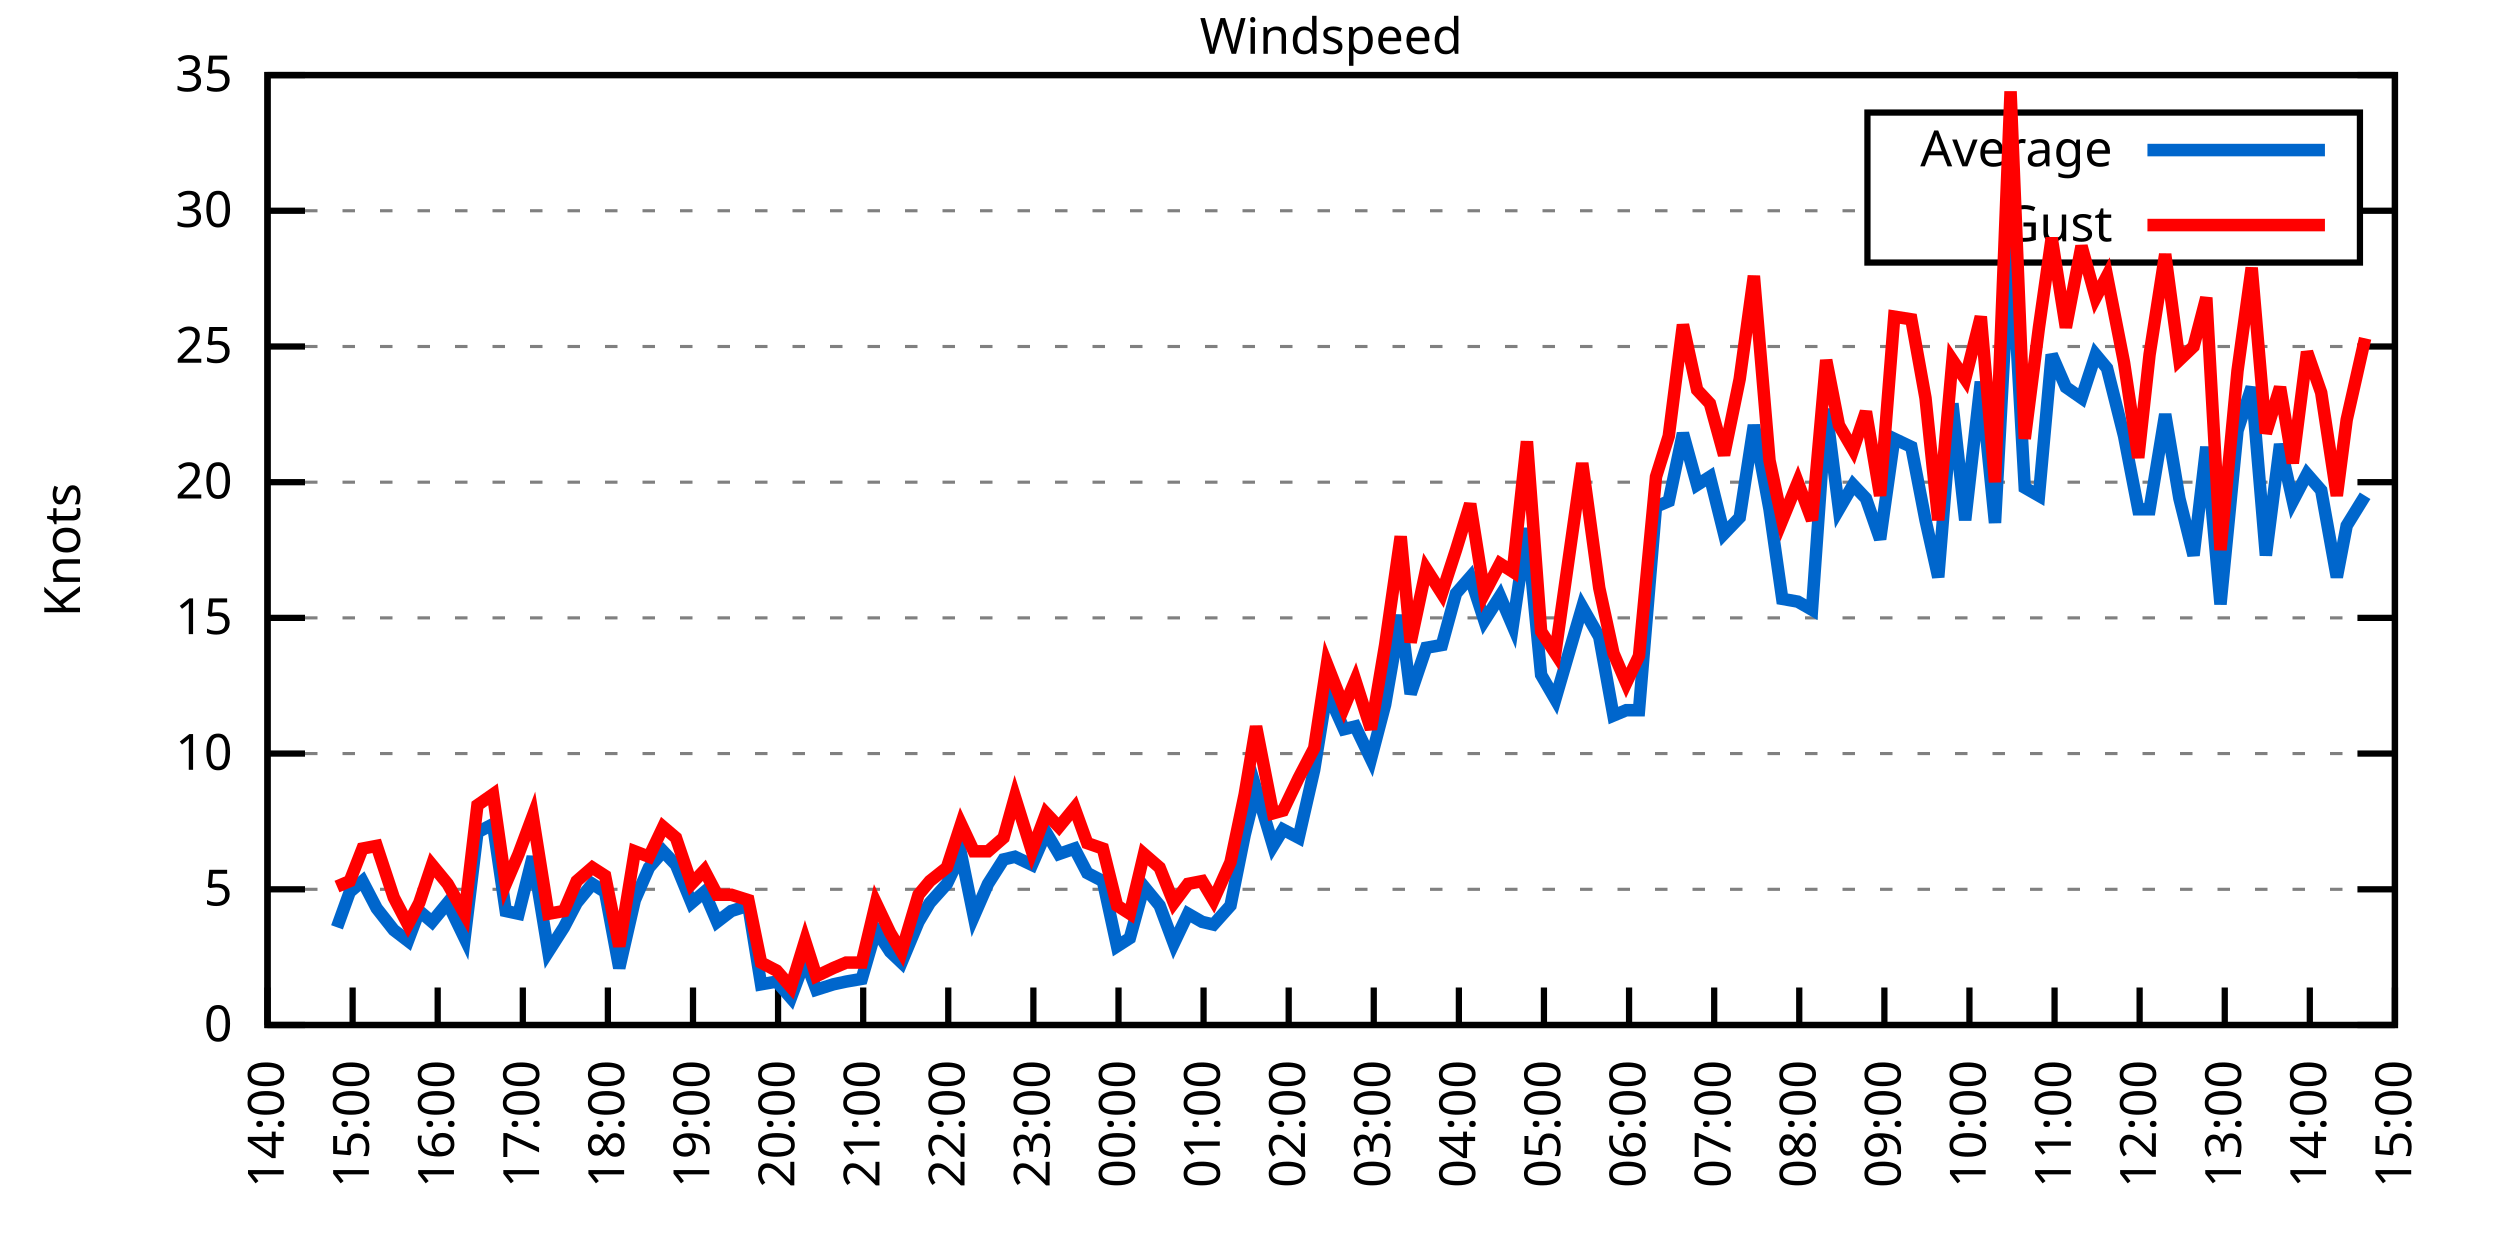
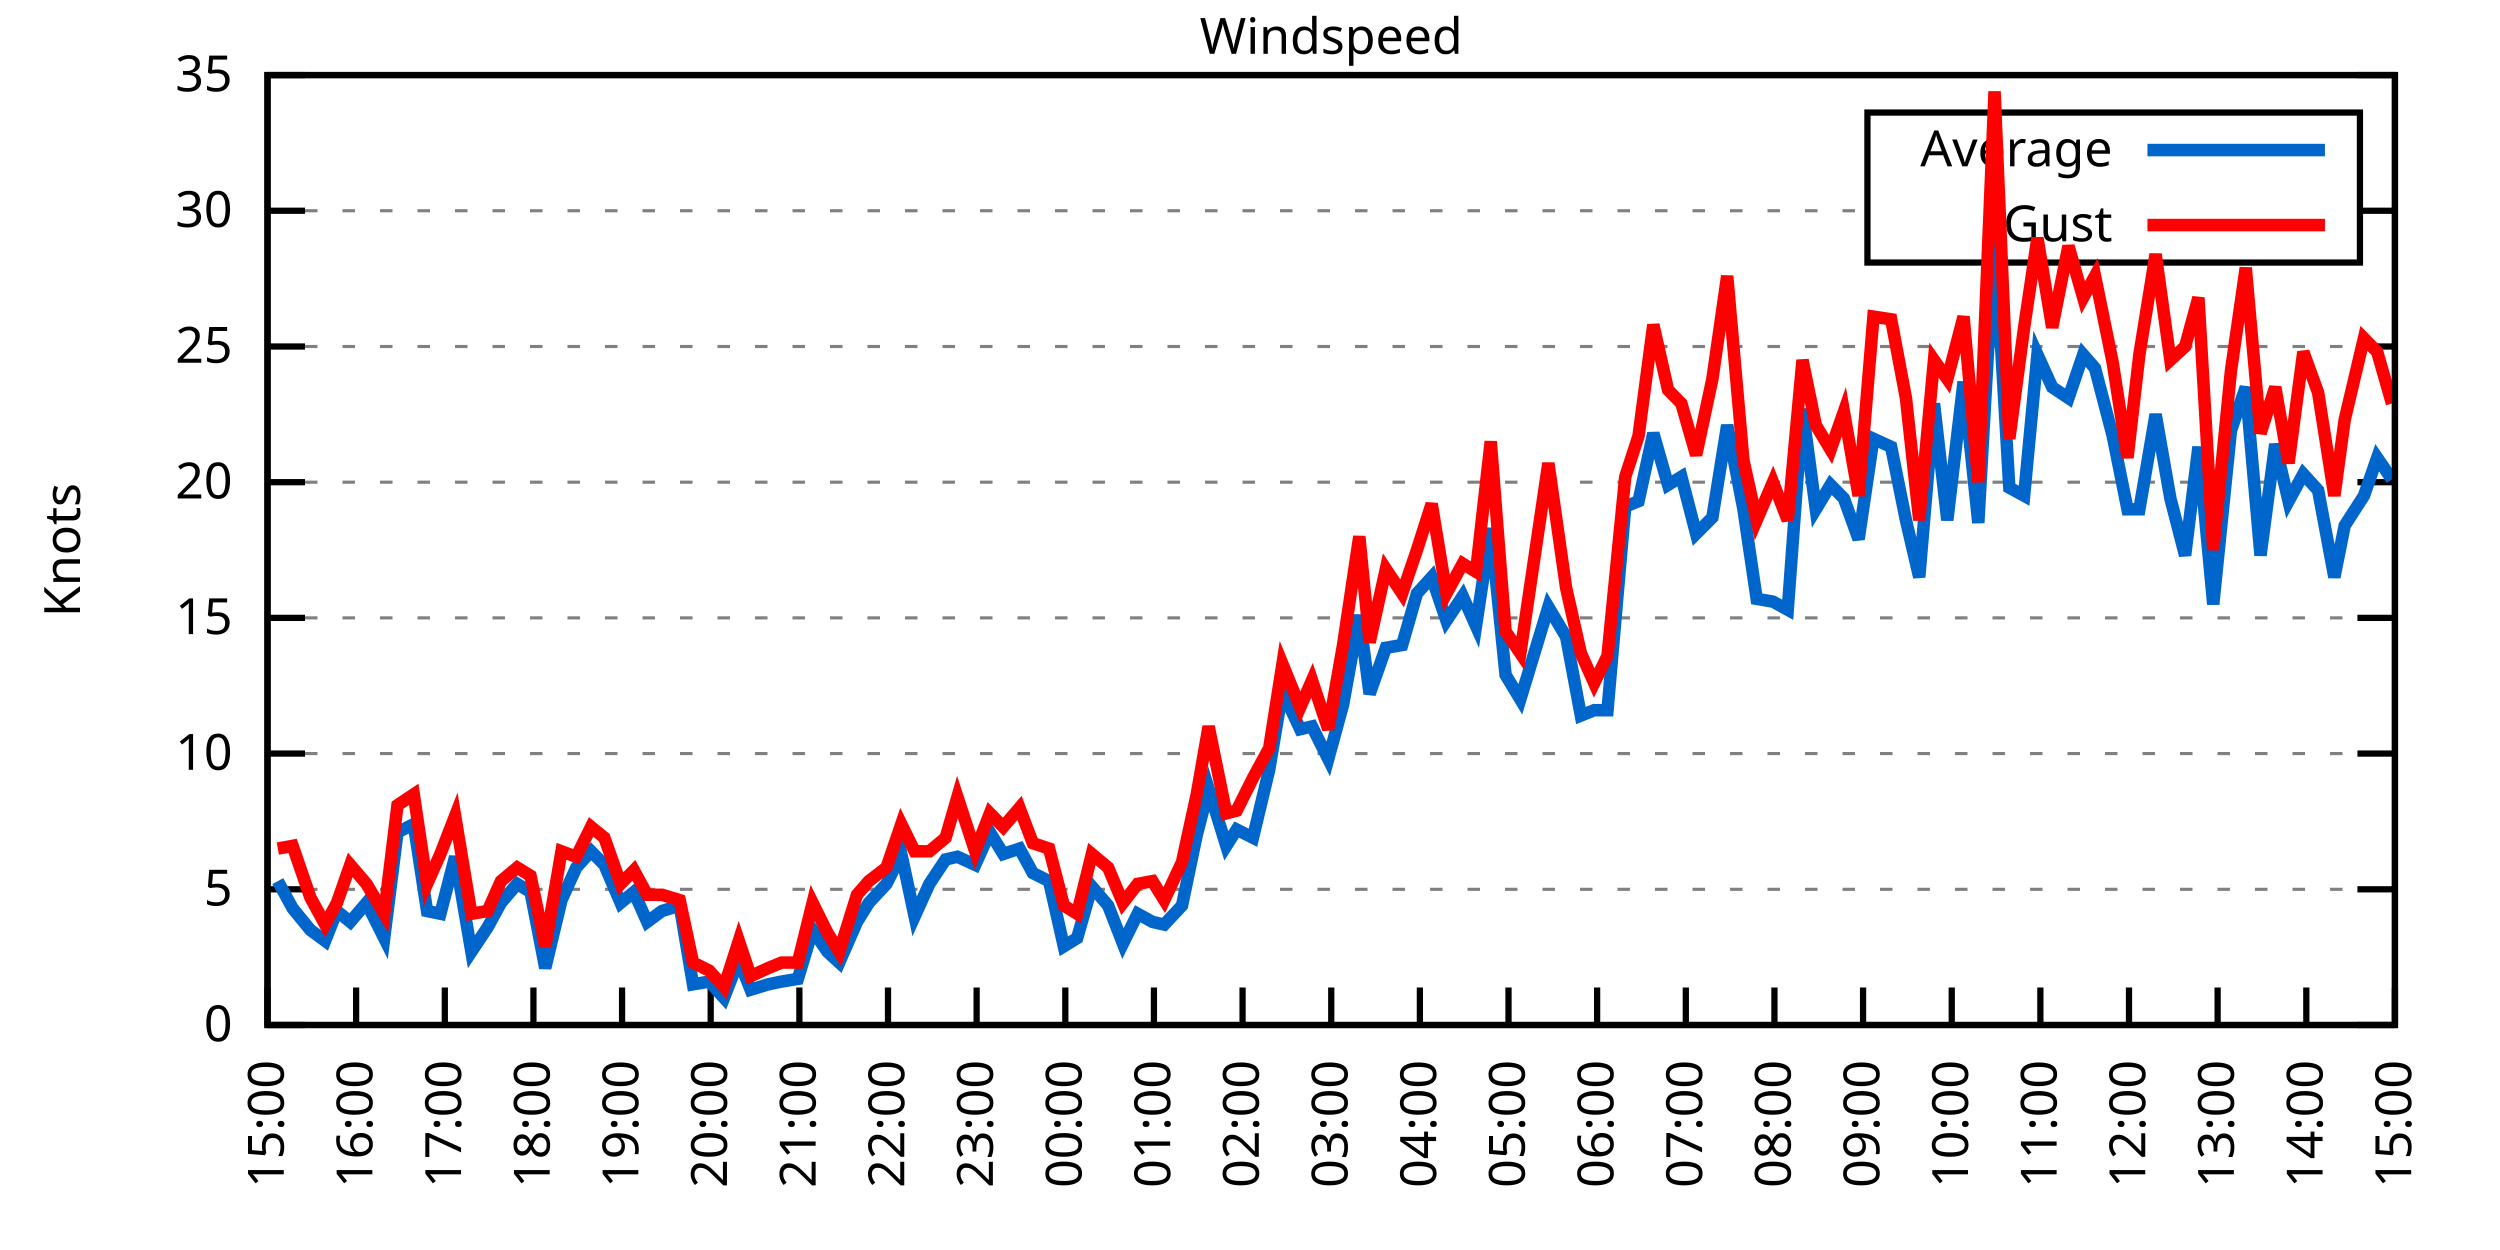
<svg xmlns="http://www.w3.org/2000/svg" xmlns:xlink="http://www.w3.org/1999/xlink" width="400" height="200" viewBox="0 0 400 200">
  <g id="gnuplot_canvas">
    <rect x="0" y="0" width="400" height="200" fill="none" />
    <defs>
      <circle id="gpDot" r="0.5" stroke-width="0.5" stroke="currentColor" />
      <path id="gpPt0" stroke-width="0.333" stroke="currentColor" d="M-1,0 h2 M0,-1 v2" />
      <path id="gpPt1" stroke-width="0.333" stroke="currentColor" d="M-1,-1 L1,1 M1,-1 L-1,1" />
      <path id="gpPt2" stroke-width="0.333" stroke="currentColor" d="M-1,0 L1,0 M0,-1 L0,1 M-1,-1 L1,1 M-1,1 L1,-1" />
      <rect id="gpPt3" stroke-width="0.333" stroke="currentColor" x="-1" y="-1" width="2" height="2" />
      <rect id="gpPt4" stroke-width="0.333" stroke="currentColor" fill="currentColor" x="-1" y="-1" width="2" height="2" />
      <circle id="gpPt5" stroke-width="0.333" stroke="currentColor" cx="0" cy="0" r="1" />
      <use xlink:href="#gpPt5" id="gpPt6" fill="currentColor" stroke="none" />
      <path id="gpPt7" stroke-width="0.333" stroke="currentColor" d="M0,-1.33 L-1.33,0.67 L1.33,0.67 z" />
      <use xlink:href="#gpPt7" id="gpPt8" fill="currentColor" stroke="none" />
      <use xlink:href="#gpPt7" id="gpPt9" stroke="currentColor" transform="rotate(180)" />
      <use xlink:href="#gpPt9" id="gpPt10" fill="currentColor" stroke="none" />
      <use xlink:href="#gpPt3" id="gpPt11" stroke="currentColor" transform="rotate(45)" />
      <use xlink:href="#gpPt11" id="gpPt12" fill="currentColor" stroke="none" />
      <path id="gpPt13" stroke-width="0.333" stroke="currentColor" d="M0,1.330 L1.265,0.411 L0.782,-1.067 L-0.782,-1.076 L-1.265,0.411 z" />
      <use xlink:href="#gpPt13" id="gpPt14" fill="currentColor" stroke="none" />
      <filter id="textbox" filterUnits="objectBoundingBox" x="0" y="0" height="1" width="1">
        <feFlood flood-color="white" flood-opacity="1" result="bgnd" />
        <feComposite in="SourceGraphic" in2="bgnd" operator="atop" />
      </filter>
      <filter id="greybox" filterUnits="objectBoundingBox" x="0" y="0" height="1" width="1">
        <feFlood flood-color="lightgrey" flood-opacity="1" result="grey" />
        <feComposite in="SourceGraphic" in2="grey" operator="atop" />
      </filter>
    </defs>
    <g fill="none" color="white" stroke="currentColor" stroke-width="1.00" stroke-linecap="butt" stroke-linejoin="miter">
</g>
    <g fill="none" color="black" stroke="currentColor" stroke-width="1.00" stroke-linecap="butt" stroke-linejoin="miter">
      <g stroke="none" shape-rendering="crispEdges">
        <polygon fill="rgb(255, 255, 255)" points="42.80,164.00 383.18,164.00 383.18,12.02 42.80,12.02 " />
      </g>
    </g>
    <g fill="none" color="black" stroke="currentColor" stroke-width="1.00" stroke-linecap="butt" stroke-linejoin="miter">
</g>
    <g fill="none" color="black" stroke="black" stroke-width="0.50" stroke-linecap="butt" stroke-linejoin="miter">
</g>
    <g fill="none" color="gray" stroke="currentColor" stroke-width="0.50" stroke-linecap="butt" stroke-linejoin="miter">
      <path stroke="gray" stroke-dasharray="2,4" class="gridline" d="M42.80,164.00 L383.19,164.00  " />
    </g>
    <g fill="none" color="gray" stroke="gray" stroke-width="1.00" stroke-linecap="butt" stroke-linejoin="miter">
</g>
    <g fill="none" color="black" stroke="currentColor" stroke-width="1.00" stroke-linecap="butt" stroke-linejoin="miter">
      <path stroke="black" d="M42.80,164.00 L48.80,164.00 M383.19,164.00 L377.19,164.00  " />
      <g transform="translate(37.20,166.60)" stroke="none" fill="black" font-family="Sans" font-size="8.00" text-anchor="end">
        <text>
          <tspan font-family="Sans"> 0</tspan>
        </text>
      </g>
    </g>
    <g fill="none" color="black" stroke="currentColor" stroke-width="1.00" stroke-linecap="butt" stroke-linejoin="miter">
</g>
    <g fill="none" color="black" stroke="black" stroke-width="0.50" stroke-linecap="butt" stroke-linejoin="miter">
</g>
    <g fill="none" color="gray" stroke="currentColor" stroke-width="0.50" stroke-linecap="butt" stroke-linejoin="miter">
      <path stroke="gray" stroke-dasharray="2,4" class="gridline" d="M42.80,142.29 L383.19,142.29  " />
    </g>
    <g fill="none" color="gray" stroke="gray" stroke-width="1.00" stroke-linecap="butt" stroke-linejoin="miter">
</g>
    <g fill="none" color="black" stroke="currentColor" stroke-width="1.00" stroke-linecap="butt" stroke-linejoin="miter">
      <path stroke="black" d="M42.80,142.29 L48.80,142.29 M383.19,142.29 L377.19,142.29  " />
      <g transform="translate(37.20,144.89)" stroke="none" fill="black" font-family="Sans" font-size="8.00" text-anchor="end">
        <text>
          <tspan font-family="Sans"> 5</tspan>
        </text>
      </g>
    </g>
    <g fill="none" color="black" stroke="currentColor" stroke-width="1.00" stroke-linecap="butt" stroke-linejoin="miter">
</g>
    <g fill="none" color="black" stroke="black" stroke-width="0.50" stroke-linecap="butt" stroke-linejoin="miter">
</g>
    <g fill="none" color="gray" stroke="currentColor" stroke-width="0.50" stroke-linecap="butt" stroke-linejoin="miter">
      <path stroke="gray" stroke-dasharray="2,4" class="gridline" d="M42.80,120.57 L383.19,120.57  " />
    </g>
    <g fill="none" color="gray" stroke="gray" stroke-width="1.00" stroke-linecap="butt" stroke-linejoin="miter">
</g>
    <g fill="none" color="black" stroke="currentColor" stroke-width="1.00" stroke-linecap="butt" stroke-linejoin="miter">
      <path stroke="black" d="M42.80,120.57 L48.80,120.57 M383.19,120.57 L377.19,120.57  " />
      <g transform="translate(37.20,123.17)" stroke="none" fill="black" font-family="Sans" font-size="8.00" text-anchor="end">
        <text>
          <tspan font-family="Sans"> 10</tspan>
        </text>
      </g>
    </g>
    <g fill="none" color="black" stroke="currentColor" stroke-width="1.00" stroke-linecap="butt" stroke-linejoin="miter">
</g>
    <g fill="none" color="black" stroke="black" stroke-width="0.50" stroke-linecap="butt" stroke-linejoin="miter">
</g>
    <g fill="none" color="gray" stroke="currentColor" stroke-width="0.50" stroke-linecap="butt" stroke-linejoin="miter">
      <path stroke="gray" stroke-dasharray="2,4" class="gridline" d="M42.80,98.86 L383.19,98.86  " />
    </g>
    <g fill="none" color="gray" stroke="gray" stroke-width="1.00" stroke-linecap="butt" stroke-linejoin="miter">
</g>
    <g fill="none" color="black" stroke="currentColor" stroke-width="1.00" stroke-linecap="butt" stroke-linejoin="miter">
      <path stroke="black" d="M42.80,98.86 L48.80,98.86 M383.19,98.86 L377.19,98.86  " />
      <g transform="translate(37.20,101.46)" stroke="none" fill="black" font-family="Sans" font-size="8.00" text-anchor="end">
        <text>
          <tspan font-family="Sans"> 15</tspan>
        </text>
      </g>
    </g>
    <g fill="none" color="black" stroke="currentColor" stroke-width="1.00" stroke-linecap="butt" stroke-linejoin="miter">
</g>
    <g fill="none" color="black" stroke="black" stroke-width="0.50" stroke-linecap="butt" stroke-linejoin="miter">
</g>
    <g fill="none" color="gray" stroke="currentColor" stroke-width="0.50" stroke-linecap="butt" stroke-linejoin="miter">
      <path stroke="gray" stroke-dasharray="2,4" class="gridline" d="M42.80,77.15 L383.19,77.15  " />
    </g>
    <g fill="none" color="gray" stroke="gray" stroke-width="1.00" stroke-linecap="butt" stroke-linejoin="miter">
</g>
    <g fill="none" color="black" stroke="currentColor" stroke-width="1.00" stroke-linecap="butt" stroke-linejoin="miter">
      <path stroke="black" d="M42.80,77.15 L48.80,77.15 M383.19,77.15 L377.19,77.15  " />
      <g transform="translate(37.20,79.75)" stroke="none" fill="black" font-family="Sans" font-size="8.00" text-anchor="end">
        <text>
          <tspan font-family="Sans"> 20</tspan>
        </text>
      </g>
    </g>
    <g fill="none" color="black" stroke="currentColor" stroke-width="1.00" stroke-linecap="butt" stroke-linejoin="miter">
</g>
    <g fill="none" color="black" stroke="black" stroke-width="0.50" stroke-linecap="butt" stroke-linejoin="miter">
</g>
    <g fill="none" color="gray" stroke="currentColor" stroke-width="0.50" stroke-linecap="butt" stroke-linejoin="miter">
      <path stroke="gray" stroke-dasharray="2,4" class="gridline" d="M42.80,55.44 L383.19,55.44  " />
    </g>
    <g fill="none" color="gray" stroke="gray" stroke-width="1.00" stroke-linecap="butt" stroke-linejoin="miter">
</g>
    <g fill="none" color="black" stroke="currentColor" stroke-width="1.00" stroke-linecap="butt" stroke-linejoin="miter">
      <path stroke="black" d="M42.80,55.44 L48.80,55.44 M383.19,55.44 L377.19,55.44  " />
      <g transform="translate(37.20,58.04)" stroke="none" fill="black" font-family="Sans" font-size="8.00" text-anchor="end">
        <text>
          <tspan font-family="Sans"> 25</tspan>
        </text>
      </g>
    </g>
    <g fill="none" color="black" stroke="currentColor" stroke-width="1.00" stroke-linecap="butt" stroke-linejoin="miter">
</g>
    <g fill="none" color="black" stroke="black" stroke-width="0.50" stroke-linecap="butt" stroke-linejoin="miter">
</g>
    <g fill="none" color="gray" stroke="currentColor" stroke-width="0.50" stroke-linecap="butt" stroke-linejoin="miter">
      <path stroke="gray" stroke-dasharray="2,4" class="gridline" d="M42.80,33.72 L298.79,33.72 M377.59,33.72 L383.19,33.72  " />
    </g>
    <g fill="none" color="gray" stroke="gray" stroke-width="1.00" stroke-linecap="butt" stroke-linejoin="miter">
</g>
    <g fill="none" color="black" stroke="currentColor" stroke-width="1.00" stroke-linecap="butt" stroke-linejoin="miter">
      <path stroke="black" d="M42.80,33.72 L48.80,33.72 M383.19,33.72 L377.19,33.72  " />
      <g transform="translate(37.20,36.32)" stroke="none" fill="black" font-family="Sans" font-size="8.00" text-anchor="end">
        <text>
          <tspan font-family="Sans"> 30</tspan>
        </text>
      </g>
    </g>
    <g fill="none" color="black" stroke="currentColor" stroke-width="1.00" stroke-linecap="butt" stroke-linejoin="miter">
</g>
    <g fill="none" color="black" stroke="black" stroke-width="0.50" stroke-linecap="butt" stroke-linejoin="miter">
</g>
    <g fill="none" color="gray" stroke="currentColor" stroke-width="0.50" stroke-linecap="butt" stroke-linejoin="miter">
      <path stroke="gray" stroke-dasharray="2,4" class="gridline" d="M42.80,12.01 L383.19,12.01  " />
    </g>
    <g fill="none" color="gray" stroke="gray" stroke-width="1.00" stroke-linecap="butt" stroke-linejoin="miter">
</g>
    <g fill="none" color="black" stroke="currentColor" stroke-width="1.00" stroke-linecap="butt" stroke-linejoin="miter">
      <path stroke="black" d="M42.80,12.01 L48.80,12.01 M383.19,12.01 L377.19,12.01  " />
      <g transform="translate(37.20,14.61)" stroke="none" fill="black" font-family="Sans" font-size="8.00" text-anchor="end">
        <text>
          <tspan font-family="Sans"> 35</tspan>
        </text>
      </g>
    </g>
    <g fill="none" color="black" stroke="currentColor" stroke-width="1.00" stroke-linecap="butt" stroke-linejoin="miter">
      <path stroke="black" d="M42.80,164.00 L42.80,158.00  " />
      <g transform="translate(45.40,169.60) rotate(270.00)" stroke="none" fill="black" font-family="Sans" font-size="8.00" text-anchor="end">
        <text>
-           <tspan font-family="Sans">14:00</tspan>
-         </text>
-       </g>
-     </g>
-     <g fill="none" color="black" stroke="currentColor" stroke-width="1.00" stroke-linecap="butt" stroke-linejoin="miter">
-       <path stroke="black" d="M56.42,164.00 L56.42,158.00  " />
-       <g transform="translate(59.02,169.60) rotate(270.00)" stroke="none" fill="black" font-family="Sans" font-size="8.00" text-anchor="end">
-         <text>
          <tspan font-family="Sans">15:00</tspan>
        </text>
      </g>
    </g>
    <g fill="none" color="black" stroke="currentColor" stroke-width="1.00" stroke-linecap="butt" stroke-linejoin="miter">
-       <path stroke="black" d="M70.03,164.00 L70.03,158.00  " />
-       <g transform="translate(72.63,169.60) rotate(270.00)" stroke="none" fill="black" font-family="Sans" font-size="8.00" text-anchor="end">
+       <path stroke="black" d="M56.98,164.00 L56.98,158.00  " />
+       <g transform="translate(59.58,169.60) rotate(270.00)" stroke="none" fill="black" font-family="Sans" font-size="8.00" text-anchor="end">
        <text>
          <tspan font-family="Sans">16:00</tspan>
        </text>
      </g>
    </g>
    <g fill="none" color="black" stroke="currentColor" stroke-width="1.00" stroke-linecap="butt" stroke-linejoin="miter">
-       <path stroke="black" d="M83.65,164.00 L83.65,158.00  " />
-       <g transform="translate(86.25,169.60) rotate(270.00)" stroke="none" fill="black" font-family="Sans" font-size="8.00" text-anchor="end">
+       <path stroke="black" d="M71.17,164.00 L71.17,158.00  " />
+       <g transform="translate(73.77,169.60) rotate(270.00)" stroke="none" fill="black" font-family="Sans" font-size="8.00" text-anchor="end">
        <text>
          <tspan font-family="Sans">17:00</tspan>
        </text>
      </g>
    </g>
    <g fill="none" color="black" stroke="currentColor" stroke-width="1.00" stroke-linecap="butt" stroke-linejoin="miter">
-       <path stroke="black" d="M97.26,164.00 L97.26,158.00  " />
-       <g transform="translate(99.86,169.60) rotate(270.00)" stroke="none" fill="black" font-family="Sans" font-size="8.00" text-anchor="end">
+       <path stroke="black" d="M85.35,164.00 L85.35,158.00  " />
+       <g transform="translate(87.95,169.60) rotate(270.00)" stroke="none" fill="black" font-family="Sans" font-size="8.00" text-anchor="end">
        <text>
          <tspan font-family="Sans">18:00</tspan>
        </text>
      </g>
    </g>
    <g fill="none" color="black" stroke="currentColor" stroke-width="1.00" stroke-linecap="butt" stroke-linejoin="miter">
-       <path stroke="black" d="M110.88,164.00 L110.88,158.00  " />
-       <g transform="translate(113.48,169.60) rotate(270.00)" stroke="none" fill="black" font-family="Sans" font-size="8.00" text-anchor="end">
+       <path stroke="black" d="M99.53,164.00 L99.53,158.00  " />
+       <g transform="translate(102.13,169.60) rotate(270.00)" stroke="none" fill="black" font-family="Sans" font-size="8.00" text-anchor="end">
        <text>
          <tspan font-family="Sans">19:00</tspan>
        </text>
      </g>
    </g>
    <g fill="none" color="black" stroke="currentColor" stroke-width="1.00" stroke-linecap="butt" stroke-linejoin="miter">
-       <path stroke="black" d="M124.49,164.00 L124.49,158.00  " />
-       <g transform="translate(127.09,169.60) rotate(270.00)" stroke="none" fill="black" font-family="Sans" font-size="8.00" text-anchor="end">
+       <path stroke="black" d="M113.71,164.00 L113.71,158.00  " />
+       <g transform="translate(116.31,169.60) rotate(270.00)" stroke="none" fill="black" font-family="Sans" font-size="8.00" text-anchor="end">
        <text>
          <tspan font-family="Sans">20:00</tspan>
        </text>
      </g>
    </g>
    <g fill="none" color="black" stroke="currentColor" stroke-width="1.00" stroke-linecap="butt" stroke-linejoin="miter">
-       <path stroke="black" d="M138.11,164.00 L138.11,158.00  " />
-       <g transform="translate(140.71,169.60) rotate(270.00)" stroke="none" fill="black" font-family="Sans" font-size="8.00" text-anchor="end">
+       <path stroke="black" d="M127.90,164.00 L127.90,158.00  " />
+       <g transform="translate(130.50,169.60) rotate(270.00)" stroke="none" fill="black" font-family="Sans" font-size="8.00" text-anchor="end">
        <text>
          <tspan font-family="Sans">21:00</tspan>
        </text>
      </g>
    </g>
    <g fill="none" color="black" stroke="currentColor" stroke-width="1.00" stroke-linecap="butt" stroke-linejoin="miter">
-       <path stroke="black" d="M151.72,164.00 L151.72,158.00  " />
-       <g transform="translate(154.32,169.60) rotate(270.00)" stroke="none" fill="black" font-family="Sans" font-size="8.00" text-anchor="end">
+       <path stroke="black" d="M142.08,164.00 L142.08,158.00  " />
+       <g transform="translate(144.68,169.60) rotate(270.00)" stroke="none" fill="black" font-family="Sans" font-size="8.00" text-anchor="end">
        <text>
          <tspan font-family="Sans">22:00</tspan>
        </text>
      </g>
    </g>
    <g fill="none" color="black" stroke="currentColor" stroke-width="1.00" stroke-linecap="butt" stroke-linejoin="miter">
-       <path stroke="black" d="M165.34,164.00 L165.34,158.00  " />
-       <g transform="translate(167.94,169.60) rotate(270.00)" stroke="none" fill="black" font-family="Sans" font-size="8.00" text-anchor="end">
+       <path stroke="black" d="M156.26,164.00 L156.26,158.00  " />
+       <g transform="translate(158.86,169.60) rotate(270.00)" stroke="none" fill="black" font-family="Sans" font-size="8.00" text-anchor="end">
        <text>
          <tspan font-family="Sans">23:00</tspan>
        </text>
      </g>
    </g>
    <g fill="none" color="black" stroke="currentColor" stroke-width="1.00" stroke-linecap="butt" stroke-linejoin="miter">
-       <path stroke="black" d="M178.96,164.00 L178.96,158.00  " />
-       <g transform="translate(181.56,169.60) rotate(270.00)" stroke="none" fill="black" font-family="Sans" font-size="8.00" text-anchor="end">
+       <path stroke="black" d="M170.45,164.00 L170.45,158.00  " />
+       <g transform="translate(173.05,169.60) rotate(270.00)" stroke="none" fill="black" font-family="Sans" font-size="8.00" text-anchor="end">
        <text>
          <tspan font-family="Sans">00:00</tspan>
        </text>
      </g>
    </g>
    <g fill="none" color="black" stroke="currentColor" stroke-width="1.00" stroke-linecap="butt" stroke-linejoin="miter">
-       <path stroke="black" d="M192.57,164.00 L192.57,158.00  " />
-       <g transform="translate(195.17,169.60) rotate(270.00)" stroke="none" fill="black" font-family="Sans" font-size="8.00" text-anchor="end">
+       <path stroke="black" d="M184.63,164.00 L184.63,158.00  " />
+       <g transform="translate(187.23,169.60) rotate(270.00)" stroke="none" fill="black" font-family="Sans" font-size="8.00" text-anchor="end">
        <text>
          <tspan font-family="Sans">01:00</tspan>
        </text>
      </g>
    </g>
    <g fill="none" color="black" stroke="currentColor" stroke-width="1.00" stroke-linecap="butt" stroke-linejoin="miter">
-       <path stroke="black" d="M206.19,164.00 L206.19,158.00  " />
-       <g transform="translate(208.79,169.60) rotate(270.00)" stroke="none" fill="black" font-family="Sans" font-size="8.00" text-anchor="end">
+       <path stroke="black" d="M198.81,164.00 L198.81,158.00  " />
+       <g transform="translate(201.41,169.60) rotate(270.00)" stroke="none" fill="black" font-family="Sans" font-size="8.00" text-anchor="end">
        <text>
          <tspan font-family="Sans">02:00</tspan>
        </text>
      </g>
    </g>
    <g fill="none" color="black" stroke="currentColor" stroke-width="1.00" stroke-linecap="butt" stroke-linejoin="miter">
-       <path stroke="black" d="M219.80,164.00 L219.80,158.00  " />
-       <g transform="translate(222.40,169.60) rotate(270.00)" stroke="none" fill="black" font-family="Sans" font-size="8.00" text-anchor="end">
+       <path stroke="black" d="M213.00,164.00 L213.00,158.00  " />
+       <g transform="translate(215.60,169.60) rotate(270.00)" stroke="none" fill="black" font-family="Sans" font-size="8.00" text-anchor="end">
        <text>
          <tspan font-family="Sans">03:00</tspan>
        </text>
      </g>
    </g>
    <g fill="none" color="black" stroke="currentColor" stroke-width="1.00" stroke-linecap="butt" stroke-linejoin="miter">
-       <path stroke="black" d="M233.42,164.00 L233.42,158.00  " />
-       <g transform="translate(236.02,169.60) rotate(270.00)" stroke="none" fill="black" font-family="Sans" font-size="8.00" text-anchor="end">
+       <path stroke="black" d="M227.18,164.00 L227.18,158.00  " />
+       <g transform="translate(229.78,169.60) rotate(270.00)" stroke="none" fill="black" font-family="Sans" font-size="8.00" text-anchor="end">
        <text>
          <tspan font-family="Sans">04:00</tspan>
        </text>
      </g>
    </g>
    <g fill="none" color="black" stroke="currentColor" stroke-width="1.00" stroke-linecap="butt" stroke-linejoin="miter">
-       <path stroke="black" d="M247.03,164.00 L247.03,158.00  " />
-       <g transform="translate(249.63,169.60) rotate(270.00)" stroke="none" fill="black" font-family="Sans" font-size="8.00" text-anchor="end">
+       <path stroke="black" d="M241.36,164.00 L241.36,158.00  " />
+       <g transform="translate(243.96,169.60) rotate(270.00)" stroke="none" fill="black" font-family="Sans" font-size="8.00" text-anchor="end">
        <text>
          <tspan font-family="Sans">05:00</tspan>
        </text>
      </g>
    </g>
    <g fill="none" color="black" stroke="currentColor" stroke-width="1.00" stroke-linecap="butt" stroke-linejoin="miter">
-       <path stroke="black" d="M260.65,164.00 L260.65,158.00  " />
-       <g transform="translate(263.25,169.60) rotate(270.00)" stroke="none" fill="black" font-family="Sans" font-size="8.00" text-anchor="end">
+       <path stroke="black" d="M255.54,164.00 L255.54,158.00  " />
+       <g transform="translate(258.14,169.60) rotate(270.00)" stroke="none" fill="black" font-family="Sans" font-size="8.00" text-anchor="end">
        <text>
          <tspan font-family="Sans">06:00</tspan>
        </text>
      </g>
    </g>
    <g fill="none" color="black" stroke="currentColor" stroke-width="1.00" stroke-linecap="butt" stroke-linejoin="miter">
-       <path stroke="black" d="M274.27,164.00 L274.27,158.00  " />
-       <g transform="translate(276.87,169.60) rotate(270.00)" stroke="none" fill="black" font-family="Sans" font-size="8.00" text-anchor="end">
+       <path stroke="black" d="M269.73,164.00 L269.73,158.00  " />
+       <g transform="translate(272.33,169.60) rotate(270.00)" stroke="none" fill="black" font-family="Sans" font-size="8.00" text-anchor="end">
        <text>
          <tspan font-family="Sans">07:00</tspan>
        </text>
      </g>
    </g>
    <g fill="none" color="black" stroke="currentColor" stroke-width="1.00" stroke-linecap="butt" stroke-linejoin="miter">
-       <path stroke="black" d="M287.88,164.00 L287.88,158.00  " />
-       <g transform="translate(290.48,169.60) rotate(270.00)" stroke="none" fill="black" font-family="Sans" font-size="8.00" text-anchor="end">
+       <path stroke="black" d="M283.91,164.00 L283.91,158.00  " />
+       <g transform="translate(286.51,169.60) rotate(270.00)" stroke="none" fill="black" font-family="Sans" font-size="8.00" text-anchor="end">
        <text>
          <tspan font-family="Sans">08:00</tspan>
        </text>
      </g>
    </g>
    <g fill="none" color="black" stroke="currentColor" stroke-width="1.00" stroke-linecap="butt" stroke-linejoin="miter">
-       <path stroke="black" d="M301.50,164.00 L301.50,158.00  " />
-       <g transform="translate(304.10,169.60) rotate(270.00)" stroke="none" fill="black" font-family="Sans" font-size="8.00" text-anchor="end">
+       <path stroke="black" d="M298.09,164.00 L298.09,158.00  " />
+       <g transform="translate(300.69,169.60) rotate(270.00)" stroke="none" fill="black" font-family="Sans" font-size="8.00" text-anchor="end">
        <text>
          <tspan font-family="Sans">09:00</tspan>
        </text>
      </g>
    </g>
    <g fill="none" color="black" stroke="currentColor" stroke-width="1.00" stroke-linecap="butt" stroke-linejoin="miter">
-       <path stroke="black" d="M315.11,164.00 L315.11,158.00  " />
-       <g transform="translate(317.71,169.60) rotate(270.00)" stroke="none" fill="black" font-family="Sans" font-size="8.00" text-anchor="end">
+       <path stroke="black" d="M312.28,164.00 L312.28,158.00  " />
+       <g transform="translate(314.88,169.60) rotate(270.00)" stroke="none" fill="black" font-family="Sans" font-size="8.00" text-anchor="end">
        <text>
          <tspan font-family="Sans">10:00</tspan>
        </text>
      </g>
    </g>
    <g fill="none" color="black" stroke="currentColor" stroke-width="1.00" stroke-linecap="butt" stroke-linejoin="miter">
-       <path stroke="black" d="M328.73,164.00 L328.73,158.00  " />
-       <g transform="translate(331.33,169.60) rotate(270.00)" stroke="none" fill="black" font-family="Sans" font-size="8.00" text-anchor="end">
+       <path stroke="black" d="M326.46,164.00 L326.46,158.00  " />
+       <g transform="translate(329.06,169.60) rotate(270.00)" stroke="none" fill="black" font-family="Sans" font-size="8.00" text-anchor="end">
        <text>
          <tspan font-family="Sans">11:00</tspan>
        </text>
      </g>
    </g>
    <g fill="none" color="black" stroke="currentColor" stroke-width="1.00" stroke-linecap="butt" stroke-linejoin="miter">
-       <path stroke="black" d="M342.34,164.00 L342.34,158.00  " />
-       <g transform="translate(344.94,169.60) rotate(270.00)" stroke="none" fill="black" font-family="Sans" font-size="8.00" text-anchor="end">
+       <path stroke="black" d="M340.64,164.00 L340.64,158.00  " />
+       <g transform="translate(343.24,169.60) rotate(270.00)" stroke="none" fill="black" font-family="Sans" font-size="8.00" text-anchor="end">
        <text>
          <tspan font-family="Sans">12:00</tspan>
        </text>
      </g>
    </g>
    <g fill="none" color="black" stroke="currentColor" stroke-width="1.00" stroke-linecap="butt" stroke-linejoin="miter">
-       <path stroke="black" d="M355.96,164.00 L355.96,158.00  " />
-       <g transform="translate(358.56,169.60) rotate(270.00)" stroke="none" fill="black" font-family="Sans" font-size="8.00" text-anchor="end">
+       <path stroke="black" d="M354.82,164.00 L354.82,158.00  " />
+       <g transform="translate(357.42,169.60) rotate(270.00)" stroke="none" fill="black" font-family="Sans" font-size="8.00" text-anchor="end">
        <text>
          <tspan font-family="Sans">13:00</tspan>
        </text>
      </g>
    </g>
    <g fill="none" color="black" stroke="currentColor" stroke-width="1.00" stroke-linecap="butt" stroke-linejoin="miter">
-       <path stroke="black" d="M369.57,164.00 L369.57,158.00  " />
-       <g transform="translate(372.17,169.60) rotate(270.00)" stroke="none" fill="black" font-family="Sans" font-size="8.00" text-anchor="end">
+       <path stroke="black" d="M369.01,164.00 L369.01,158.00  " />
+       <g transform="translate(371.61,169.60) rotate(270.00)" stroke="none" fill="black" font-family="Sans" font-size="8.00" text-anchor="end">
        <text>
          <tspan font-family="Sans">14:00</tspan>
        </text>
      </g>
    </g>
    <g fill="none" color="black" stroke="currentColor" stroke-width="1.00" stroke-linecap="butt" stroke-linejoin="miter">
      <path stroke="black" d="M383.19,164.00 L383.19,158.00  " />
      <g transform="translate(385.79,169.60) rotate(270.00)" stroke="none" fill="black" font-family="Sans" font-size="8.00" text-anchor="end">
        <text>
          <tspan font-family="Sans">15:00</tspan>
        </text>
      </g>
    </g>
    <g fill="none" color="black" stroke="currentColor" stroke-width="1.00" stroke-linecap="butt" stroke-linejoin="miter">
</g>
    <g fill="none" color="black" stroke="currentColor" stroke-width="1.00" stroke-linecap="butt" stroke-linejoin="miter">
      <path stroke="black" d="M42.80,12.01 L42.80,164.00 L383.19,164.00 L383.19,12.01 L42.80,12.01 Z  " />
    </g>
    <g fill="none" color="black" stroke="currentColor" stroke-width="1.00" stroke-linecap="butt" stroke-linejoin="miter">
</g>
    <g fill="none" color="black" stroke="currentColor" stroke-width="1.00" stroke-linecap="butt" stroke-linejoin="miter">
      <path stroke="black" d="M298.79,42.01 L298.79,18.01 L377.59,18.01 L377.59,42.01 L298.79,42.01 Z  " />
    </g>
    <g id="Windspeed_plot_1">
      <g fill="none" color="white" stroke="black" stroke-width="2.00" stroke-linecap="butt" stroke-linejoin="miter">
</g>
      <g fill="none" color="black" stroke="currentColor" stroke-width="2.00" stroke-linecap="butt" stroke-linejoin="miter">
        <g transform="translate(337.99,26.61)" stroke="none" fill="black" font-family="Sans" font-size="8.00" text-anchor="end">
          <text>
            <tspan font-family="Sans">Average</tspan>
          </text>
        </g>
      </g>
      <g fill="none" color="black" stroke="currentColor" stroke-width="2.00" stroke-linecap="butt" stroke-linejoin="miter">
-         <path stroke="rgb(  0, 102, 204)" d="M343.59,24.01 L371.99,24.01 M53.92,148.37 L55.96,142.72 L58.00,140.98 L60.27,145.33 L63.00,148.80 L65.27,150.54   L67.08,145.76 L69.12,147.50 L71.62,144.46 L74.34,150.10 L76.39,133.17 L78.88,131.86 L80.92,145.76 L82.97,146.20   L85.24,137.08 L87.73,152.28 L90.23,148.37 L92.27,144.46 L94.77,141.42 L96.81,142.72 L99.08,154.88 L101.57,144.02   L103.84,138.81 L106.11,136.21 L108.15,138.38 L110.65,144.46 L112.69,142.72 L114.74,147.50 L117.01,145.76 L119.73,144.89   L121.77,157.49 L124.27,157.05 L126.54,159.66 L128.81,153.58 L130.62,158.35 L133.34,157.49 L135.39,157.05 L137.88,156.62   L140.15,148.80 L142.42,152.28 L144.24,154.01 L146.96,147.50 L148.77,144.46 L151.50,141.42 L153.77,136.64 L155.81,146.63   L158.08,141.42 L160.57,137.51 L162.39,137.08 L165.11,138.38 L167.38,133.17 L169.43,136.64 L171.92,135.77 L173.96,139.68   L176.46,140.98 L178.73,151.41 L180.77,150.10 L183.04,141.85 L185.54,144.89 L187.81,150.97 L190.08,146.20 L192.34,147.50   L194.16,147.93 L196.88,144.89 L199.15,133.60 L200.97,126.22 L203.69,135.34 L205.28,132.73 L207.78,134.04 L210.27,123.18   L212.31,110.59 L215.04,116.67 L216.85,116.23 L219.35,121.44 L221.62,112.76 L224.11,98.43 L225.70,111.02 L228.20,103.64   L230.70,103.20 L232.96,94.95 L235.23,92.35 L237.50,99.30 L240.00,95.39 L242.04,100.16 L244.31,84.53 L246.58,107.98   L248.85,111.89 L253.16,97.12 L255.88,101.90 L258.15,114.49 L260.20,113.63 L262.24,113.63 L264.96,81.06 L267.00,80.19   L269.27,69.33 L271.54,77.58 L273.58,76.28 L275.85,85.40 L278.35,82.79 L280.62,68.03 L283.12,81.49 L285.16,95.82   L287.65,96.26 L289.92,97.56 L292.19,65.42 L294.23,81.49 L296.50,77.58 L298.55,79.75 L300.82,86.27 L303.08,70.20   L305.81,71.50 L308.08,83.23 L310.12,92.35 L312.39,64.56 L314.43,83.23 L316.93,61.08 L319.20,83.66 L321.69,37.63   L323.96,78.02 L326.23,79.32 L328.27,56.74 L330.54,61.95 L333.04,63.69 L335.31,56.74 L337.12,58.91 L339.85,69.77   L342.12,81.49 L343.93,81.49 L346.43,66.29 L348.70,79.75 L350.97,88.87 L353.01,71.50 L355.28,96.69 L358.00,68.90   L360.27,61.95 L362.54,88.87 L364.81,71.07 L366.85,80.19 L369.12,75.85 L371.39,78.45 L373.89,92.35 L375.47,84.10   L378.42,79.32  " />
+         <path stroke="rgb(  0, 102, 204)" d="M343.59,24.01 L371.99,24.01 M44.45,140.98 L46.82,145.33 L49.66,148.80 L52.02,150.54 L53.91,145.76 L56.04,147.50   L58.64,144.46 L61.47,150.10 L63.60,133.17 L66.20,131.86 L68.33,145.76 L70.46,146.20 L72.82,137.08 L75.42,152.28   L78.02,148.37 L80.15,144.46 L82.75,141.42 L84.88,142.72 L87.24,154.88 L89.84,144.02 L92.20,138.81 L94.57,136.21   L96.70,138.38 L99.30,144.46 L101.42,142.72 L103.55,147.50 L105.91,145.76 L108.75,144.89 L110.88,157.49 L113.48,157.05   L115.84,159.66 L118.21,153.58 L120.10,158.35 L122.93,157.49 L125.06,157.05 L127.66,156.62 L130.02,148.80 L132.39,152.28   L134.28,154.01 L137.12,147.50 L139.01,144.46 L141.84,141.42 L144.21,136.64 L146.34,146.63 L148.70,141.42 L151.30,137.51   L153.19,137.08 L156.03,138.38 L158.39,133.17 L160.52,136.64 L163.12,135.77 L165.25,139.68 L167.85,140.98 L170.21,151.41   L172.34,150.10 L174.70,141.85 L177.30,144.89 L179.67,150.97 L182.03,146.20 L184.39,147.50 L186.28,147.93 L189.12,144.89   L191.48,133.60 L193.38,126.22 L196.21,135.34 L197.87,132.73 L200.47,134.04 L203.07,123.18 L205.19,110.59 L208.03,116.67   L209.92,116.23 L212.52,121.44 L214.89,112.76 L217.49,98.43 L219.14,111.02 L221.74,103.64 L224.34,103.20 L226.71,94.95   L229.07,92.35 L231.43,99.30 L234.03,95.39 L236.16,100.16 L238.52,84.53 L240.89,107.98 L243.25,111.89 L247.74,97.12   L250.58,101.90 L252.94,114.49 L255.07,113.63 L257.20,113.63 L260.04,81.06 L262.16,80.19 L264.53,69.33 L266.89,77.58   L269.02,76.28 L271.38,85.40 L273.98,82.79 L276.35,68.03 L278.95,81.49 L281.07,95.82 L283.67,96.26 L286.04,97.56   L288.40,65.42 L290.53,81.49 L292.89,77.58 L295.02,79.75 L297.38,86.27 L299.75,70.20 L302.58,71.50 L304.95,83.23   L307.08,92.35 L309.44,64.56 L311.57,83.23 L314.17,61.08 L316.53,83.66 L319.13,37.63 L321.49,78.02 L323.86,79.32   L325.99,56.74 L328.35,61.95 L330.95,63.69 L333.31,56.74 L335.20,58.91 L338.04,69.77 L340.40,81.49 L342.30,81.49   L344.90,66.29 L347.26,79.75 L349.62,88.87 L351.75,71.50 L354.12,96.69 L356.95,68.90 L359.32,61.95 L361.68,88.87   L364.04,71.07 L366.17,80.19 L368.53,75.85 L370.90,78.45 L373.50,92.35 L375.15,84.10 L378.23,79.32 L380.35,73.24   L382.72,76.71  " />
      </g>
    </g>
    <g id="Windspeed_plot_2">
      <g fill="none" color="black" stroke="currentColor" stroke-width="2.00" stroke-linecap="butt" stroke-linejoin="miter">
        <g transform="translate(337.99,38.61)" stroke="none" fill="black" font-family="Sans" font-size="8.00" text-anchor="end">
          <text>
            <tspan font-family="Sans">Gust</tspan>
          </text>
        </g>
      </g>
      <g fill="none" color="black" stroke="currentColor" stroke-width="2.00" stroke-linecap="butt" stroke-linejoin="miter">
-         <path stroke="rgb(255,   0,   0)" d="M343.59,36.01 L371.99,36.01 M53.92,141.85 L55.96,140.98 L58.00,135.77 L60.27,135.34 L63.00,143.59 L65.27,147.93   L67.08,144.46 L69.12,138.38 L71.62,141.42 L74.34,146.20 L76.39,128.83 L78.88,127.09 L80.92,141.42 L82.97,136.64   L85.24,130.56 L87.73,146.20 L90.23,145.76 L92.27,140.98 L94.77,138.81 L96.81,140.12 L99.08,151.41 L101.57,136.21   L103.84,137.08 L106.11,132.30 L108.15,134.04 L110.65,141.42 L112.69,139.25 L114.74,143.16 L117.01,143.16 L119.73,144.02   L121.77,154.01 L124.27,155.31 L126.54,157.92 L128.81,150.54 L130.62,156.18 L133.34,154.88 L135.39,154.01 L137.88,154.01   L140.15,144.46 L142.42,149.24 L144.24,152.28 L146.96,143.16 L148.77,140.98 L151.50,138.81 L153.77,131.86 L155.81,136.21   L158.08,136.21 L160.57,134.04 L162.39,127.52 L165.11,136.21 L167.38,130.13 L169.43,132.30 L171.92,129.26 L173.96,134.90   L176.46,135.77 L178.73,144.89 L180.77,146.20 L183.04,136.64 L185.54,138.81 L187.81,144.46 L190.08,141.42 L192.34,140.98   L194.16,144.02 L196.88,137.94 L199.15,127.09 L200.97,116.23 L203.69,130.13 L205.28,129.69 L207.78,124.48 L210.27,119.71   L212.31,106.24 L215.04,113.19 L216.85,108.85 L219.35,116.67 L221.62,103.20 L224.11,85.83 L225.70,102.77 L228.20,91.04   L230.70,94.95 L232.96,88.00 L235.23,80.62 L237.50,94.95 L240.00,90.18 L242.04,91.48 L244.31,70.63 L246.58,101.03   L248.85,104.51 L253.16,74.11 L255.88,94.08 L258.15,104.51 L260.20,109.28 L262.24,104.94 L264.96,76.28 L267.00,69.77   L269.27,51.96 L271.54,62.38 L273.58,64.56 L275.85,72.81 L278.35,60.65 L280.62,44.15 L283.12,73.67 L285.16,83.23   L287.65,77.15 L289.92,83.23 L292.19,57.61 L294.23,68.03 L296.50,71.94 L298.55,65.86 L300.82,79.32 L303.08,50.66   L305.81,51.09 L308.08,63.69 L310.12,83.23 L312.39,57.61 L314.43,60.65 L316.93,50.66 L319.20,77.15 L321.69,14.62   L323.96,70.20 L326.23,52.40 L328.27,38.07 L330.54,52.40 L333.04,39.37 L335.31,47.62 L337.12,44.15 L339.85,58.04   L342.12,73.24 L343.93,56.74 L346.43,40.67 L348.70,57.61 L350.97,55.44 L353.01,47.62 L355.28,88.00 L358.00,59.34   L360.27,42.84 L362.54,69.33 L364.81,61.95 L366.85,74.11 L369.12,56.30 L371.39,62.82 L373.89,79.32 L375.47,67.16   L378.42,54.13  " />
+         <path stroke="rgb(255,   0,   0)" d="M343.59,36.01 L371.99,36.01 M44.45,135.77 L46.82,135.34 L49.66,143.59 L52.02,147.93 L53.91,144.46 L56.04,138.38   L58.64,141.42 L61.47,146.20 L63.60,128.83 L66.20,127.09 L68.33,141.42 L70.46,136.64 L72.82,130.56 L75.42,146.20   L78.02,145.76 L80.15,140.98 L82.75,138.81 L84.88,140.12 L87.24,151.41 L89.84,136.21 L92.20,137.08 L94.57,132.30   L96.70,134.04 L99.30,141.42 L101.42,139.25 L103.55,143.16 L105.91,143.16 L108.75,144.02 L110.88,154.01 L113.48,155.31   L115.84,157.92 L118.21,150.54 L120.10,156.18 L122.93,154.88 L125.06,154.01 L127.66,154.01 L130.02,144.46 L132.39,149.24   L134.28,152.28 L137.12,143.16 L139.01,140.98 L141.84,138.81 L144.21,131.86 L146.34,136.21 L148.70,136.21 L151.30,134.04   L153.19,127.52 L156.03,136.21 L158.39,130.13 L160.52,132.30 L163.12,129.26 L165.25,134.90 L167.85,135.77 L170.21,144.89   L172.34,146.20 L174.70,136.64 L177.30,138.81 L179.67,144.46 L182.03,141.42 L184.39,140.98 L186.28,144.02 L189.12,137.94   L191.48,127.09 L193.38,116.23 L196.21,130.13 L197.87,129.69 L200.47,124.48 L203.07,119.71 L205.19,106.24 L208.03,113.19   L209.92,108.85 L212.52,116.67 L214.89,103.20 L217.49,85.83 L219.14,102.77 L221.74,91.04 L224.34,94.95 L226.71,88.00   L229.07,80.62 L231.43,94.95 L234.03,90.18 L236.16,91.48 L238.52,70.63 L240.89,101.03 L243.25,104.51 L247.74,74.11   L250.58,94.08 L252.94,104.51 L255.07,109.28 L257.20,104.94 L260.04,76.28 L262.16,69.77 L264.53,51.96 L266.89,62.38   L269.02,64.56 L271.38,72.81 L273.98,60.65 L276.35,44.15 L278.95,73.67 L281.07,83.23 L283.67,77.15 L286.04,83.23   L288.40,57.61 L290.53,68.03 L292.89,71.94 L295.02,65.86 L297.38,79.32 L299.75,50.66 L302.58,51.09 L304.95,63.69   L307.08,83.23 L309.44,57.61 L311.57,60.65 L314.17,50.66 L316.53,77.15 L319.13,14.62 L321.49,70.20 L323.86,52.40   L325.99,38.07 L328.35,52.40 L330.95,39.37 L333.31,47.62 L335.20,44.15 L338.04,58.04 L340.40,73.24 L342.30,56.74   L344.90,40.67 L347.26,57.61 L349.62,55.44 L351.75,47.62 L354.12,88.00 L356.95,59.34 L359.32,42.84 L361.68,69.33   L364.04,61.95 L366.17,74.11 L368.53,56.30 L370.90,62.82 L373.50,79.32 L375.15,67.16 L378.23,54.13 L380.35,56.30   L382.72,64.56  " />
      </g>
    </g>
    <g fill="none" color="black" stroke="currentColor" stroke-width="2.00" stroke-linecap="butt" stroke-linejoin="miter">
</g>
    <g fill="none" color="black" stroke="black" stroke-width="1.00" stroke-linecap="butt" stroke-linejoin="miter">
</g>
    <g fill="none" color="black" stroke="currentColor" stroke-width="1.00" stroke-linecap="butt" stroke-linejoin="miter">
      <path stroke="black" d="M42.80,12.01 L42.80,164.00 L383.19,164.00 L383.19,12.01 L42.80,12.01 Z  " />
      <g transform="translate(12.80,88.01) rotate(270.00)" stroke="none" fill="black" font-family="Sans" font-size="8.00" text-anchor="middle">
        <text>
          <tspan font-family="Sans">Knots</tspan>
        </text>
      </g>
    </g>
    <g fill="none" color="black" stroke="currentColor" stroke-width="1.00" stroke-linecap="butt" stroke-linejoin="miter">
</g>
    <g fill="none" color="black" stroke="currentColor" stroke-width="1.00" stroke-linecap="butt" stroke-linejoin="miter">
      <g transform="translate(212.99,8.61)" stroke="none" fill="black" font-family="Sans" font-size="8.00" text-anchor="middle">
        <text>
          <tspan font-family="Sans">Windspeed</tspan>
        </text>
      </g>
    </g>
    <g fill="none" color="black" stroke="currentColor" stroke-width="1.00" stroke-linecap="butt" stroke-linejoin="miter">
</g>
  </g>
</svg>
